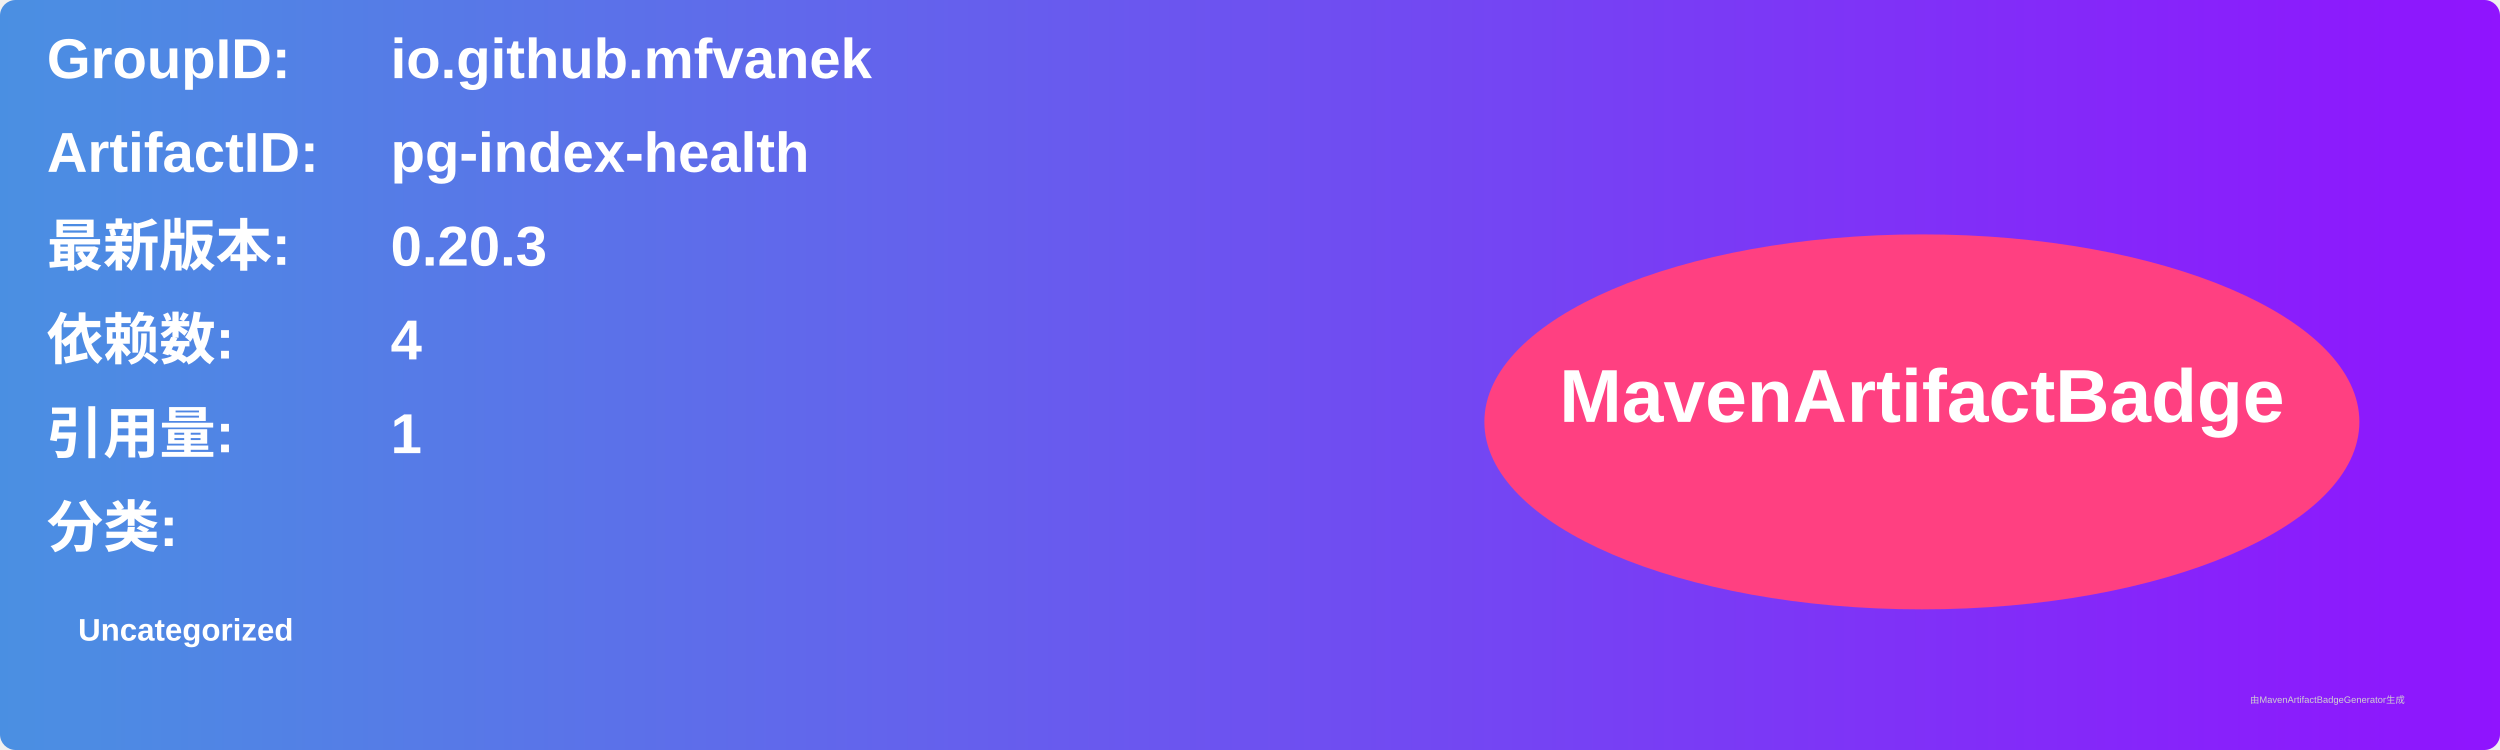
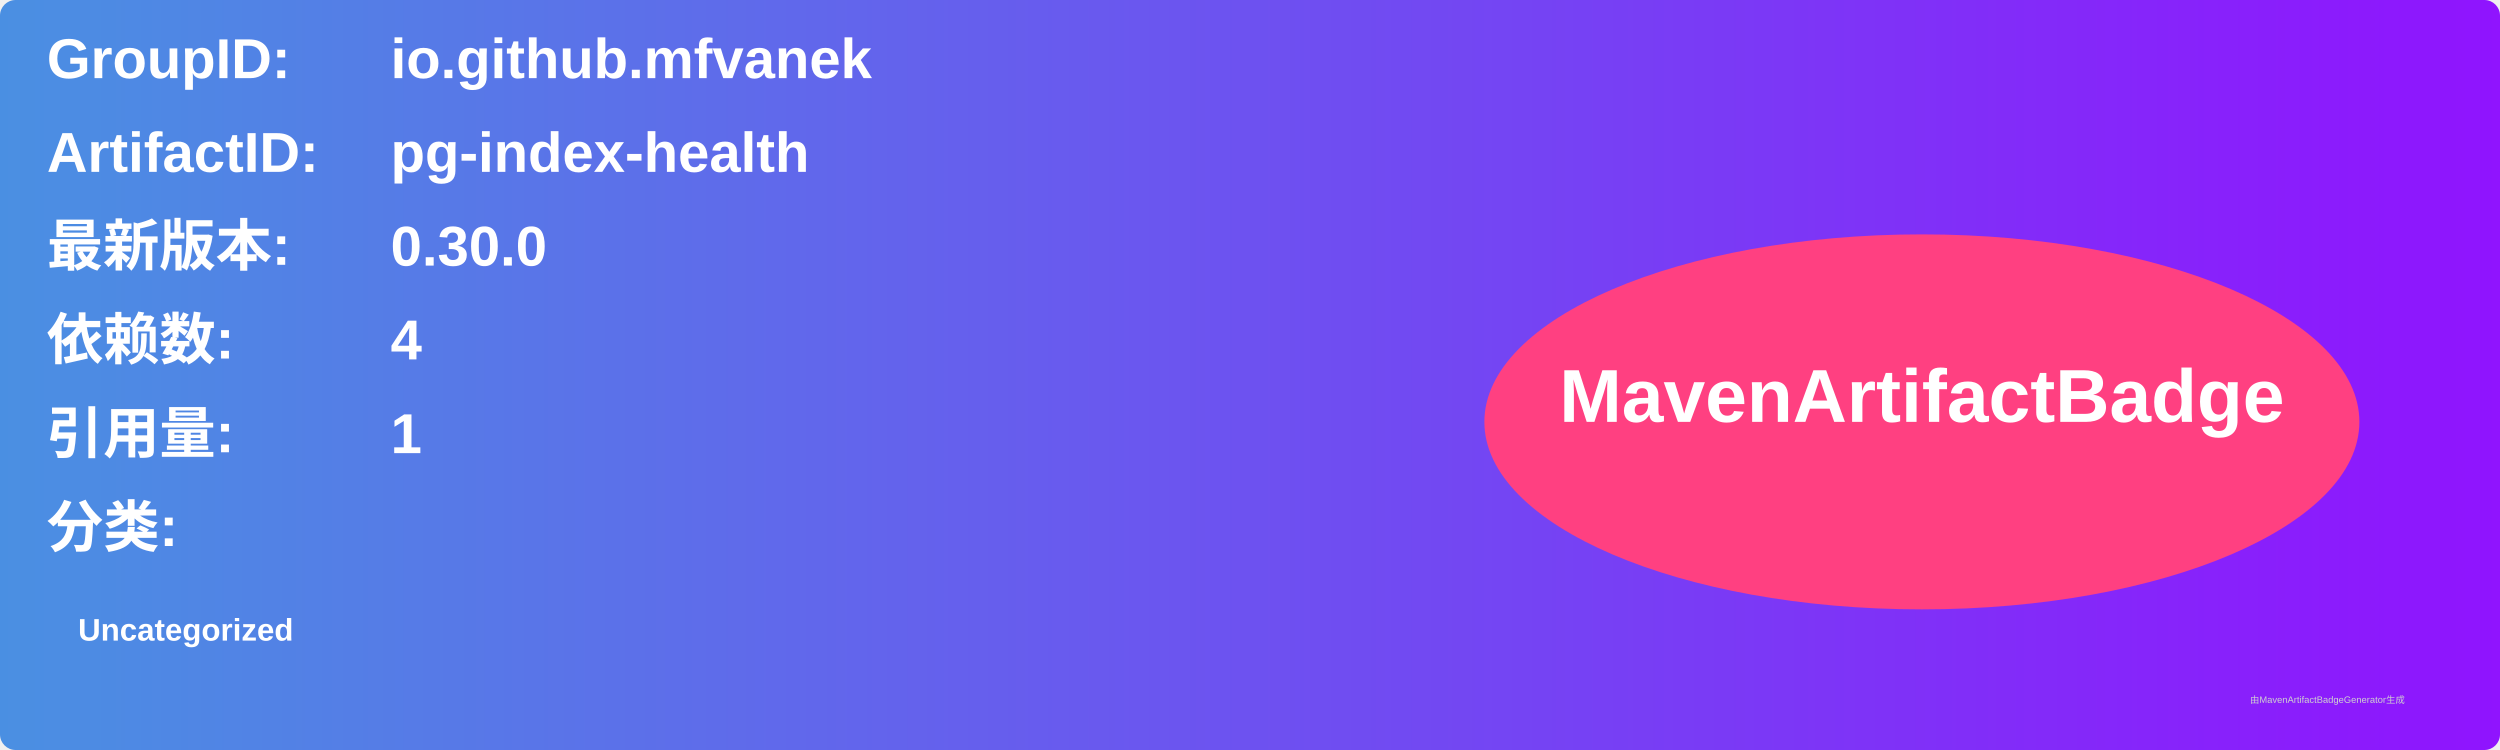
<svg xmlns="http://www.w3.org/2000/svg" width="800" height="240" viewBox="0 0 800 240">
  <linearGradient id="grad" x1="0%" y1="0%" x2="100%" y2="0%">
    <stop offset="0%" stop-color="#4a90e2" />
    <stop offset="100%" stop-color="#9013fe" />
  </linearGradient>
  <rect width="100%" height="100%" rx="5" ry="5" fill="url(#grad)" />
  <g transform="translate(15, 15)">
    <text x="0" y="10" font-family="Arial" font-size="18" fill="white" font-weight="bold" width="260">GroupID:</text>
    <text x="110" y="10" font-family="Arial" font-size="18" fill="white" font-weight="bold" width="460">io.github.mfvanek</text>
    <text x="0" y="40" font-family="Arial" font-size="18" fill="white" font-weight="bold" width="260">ArtifactID:</text>
    <text x="110" y="40" font-family="Arial" font-size="18" fill="white" font-weight="bold" width="460">pg-index-health</text>
    <text x="0" y="70" font-family="Arial" font-size="18" fill="white" font-weight="bold">最新版本:</text>
    <text x="110" y="70" font-family="Arial" font-size="18" fill="white" font-weight="bold">
-       <tspan font-weight="bold">0.20.3</tspan>
+       <tspan font-weight="bold">0.30.0</tspan>
    </text>
    <text x="0" y="100" font-family="Arial" font-size="18" fill="white" font-weight="bold">依赖数: </text>
    <text x="110" y="100" font-family="Arial" font-size="18" fill="white">
      <tspan font-weight="bold">4</tspan>
    </text>
    <text x="0" y="130" font-family="Arial" font-size="18" fill="white" font-weight="bold">引用量: </text>
    <text x="110" y="130" font-family="Arial" font-size="18" fill="white">
      <tspan font-weight="bold">1</tspan>
    </text>
    <text x="0" y="160" font-family="Arial" font-size="18" fill="white" font-weight="bold">分类:</text>
    <text x="10" y="190" font-family="Arial" font-size="10" fill="white">
      <tspan font-weight="bold">Uncategorized</tspan>
    </text>
    <ellipse cx="600" cy="120" rx="140" ry="60" fill="#ff4081" />
    <text x="600" y="120" text-anchor="middle" font-family="Arial" font-size="24" fill="white" font-weight="bold">MavenArtifactBadge</text>
  </g>
  <text x="720" y="225" font-family="Arial" font-size="3" fill="#d0d0d0">由MavenArtifactBadgeGenerator生成</text>
</svg>
